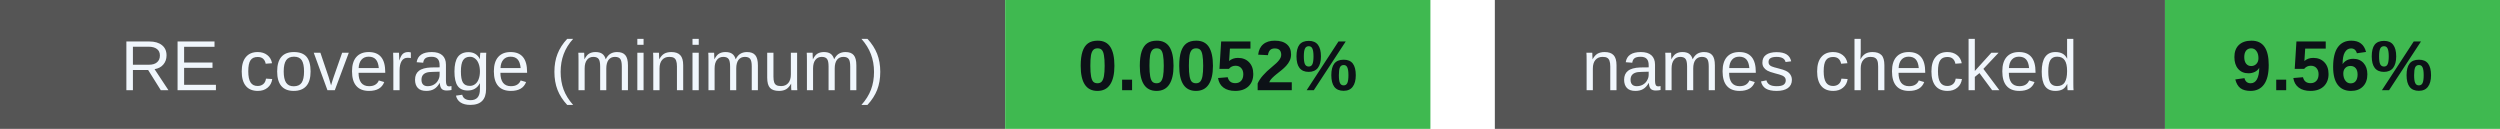
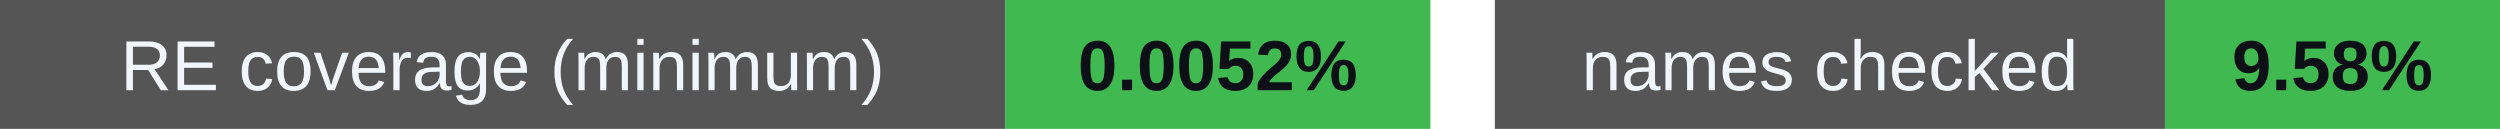
<svg xmlns="http://www.w3.org/2000/svg" width="388" height="20" viewBox="0 0 388 20" role="img" aria-labelledby="badges-title badges-desc">
  <g font-family="-apple-system,BlinkMacSystemFont,Segoe UI,Arial,sans-serif" font-size="11">
    <rect x="0" y="0" width="156" height="20" rx="0" fill="#555" />
    <rect x="156" y="0" width="66" height="20" rx="0" fill="#3fb950" />
    <text x="78.0" y="14" font-size="11" font-weight="500" fill="#f0f6fc" text-anchor="middle">RE coverage (minimum)</text>
    <text x="189.0" y="14" font-size="11" font-weight="700" fill="#0d1117" text-anchor="middle">0.0052%</text>
    <rect x="232" y="0" width="104" height="20" rx="0" fill="#555" />
    <rect x="336" y="0" width="52" height="20" rx="0" fill="#3fb950" />
    <text x="284.0" y="14" font-size="11" font-weight="500" fill="#f0f6fc" text-anchor="middle">names checked</text>
-     <text x="362.0" y="14" font-size="11" font-weight="700" fill="#0d1117" text-anchor="middle">9.56%</text>
+     <text x="362.0" y="14" font-size="11" font-weight="700" fill="#0d1117" text-anchor="middle">9.58%</text>
  </g>
</svg>
